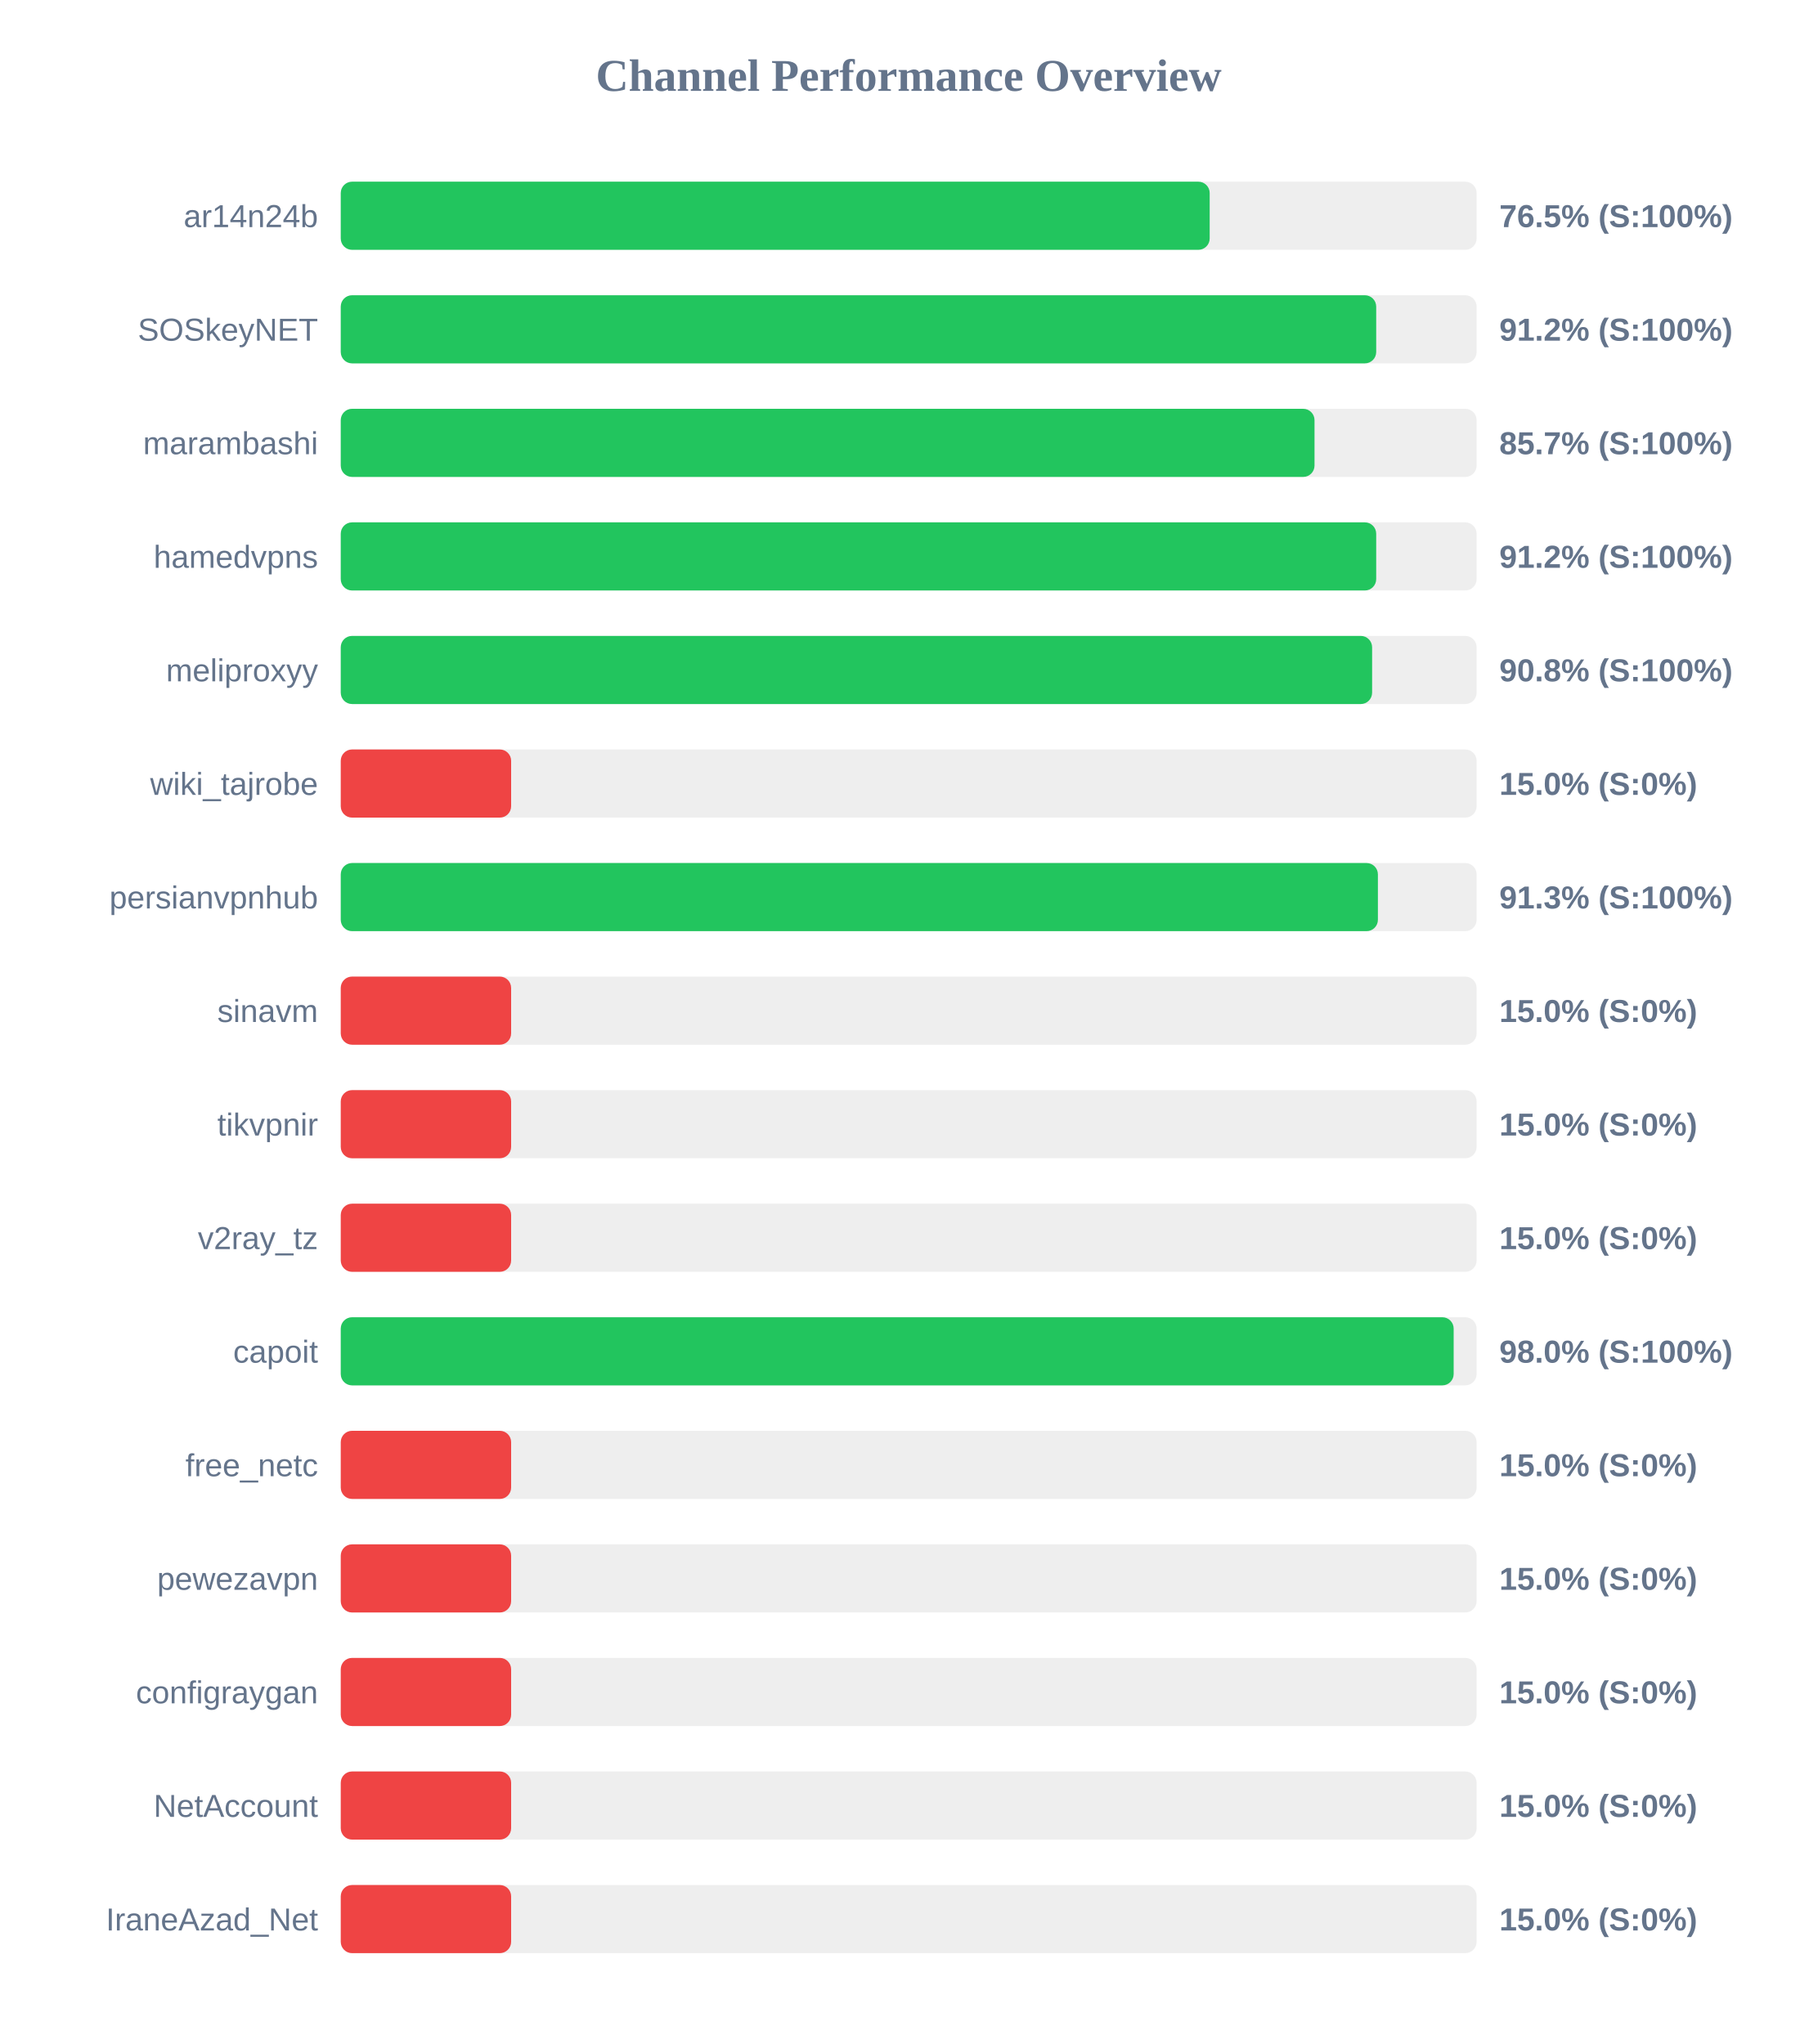
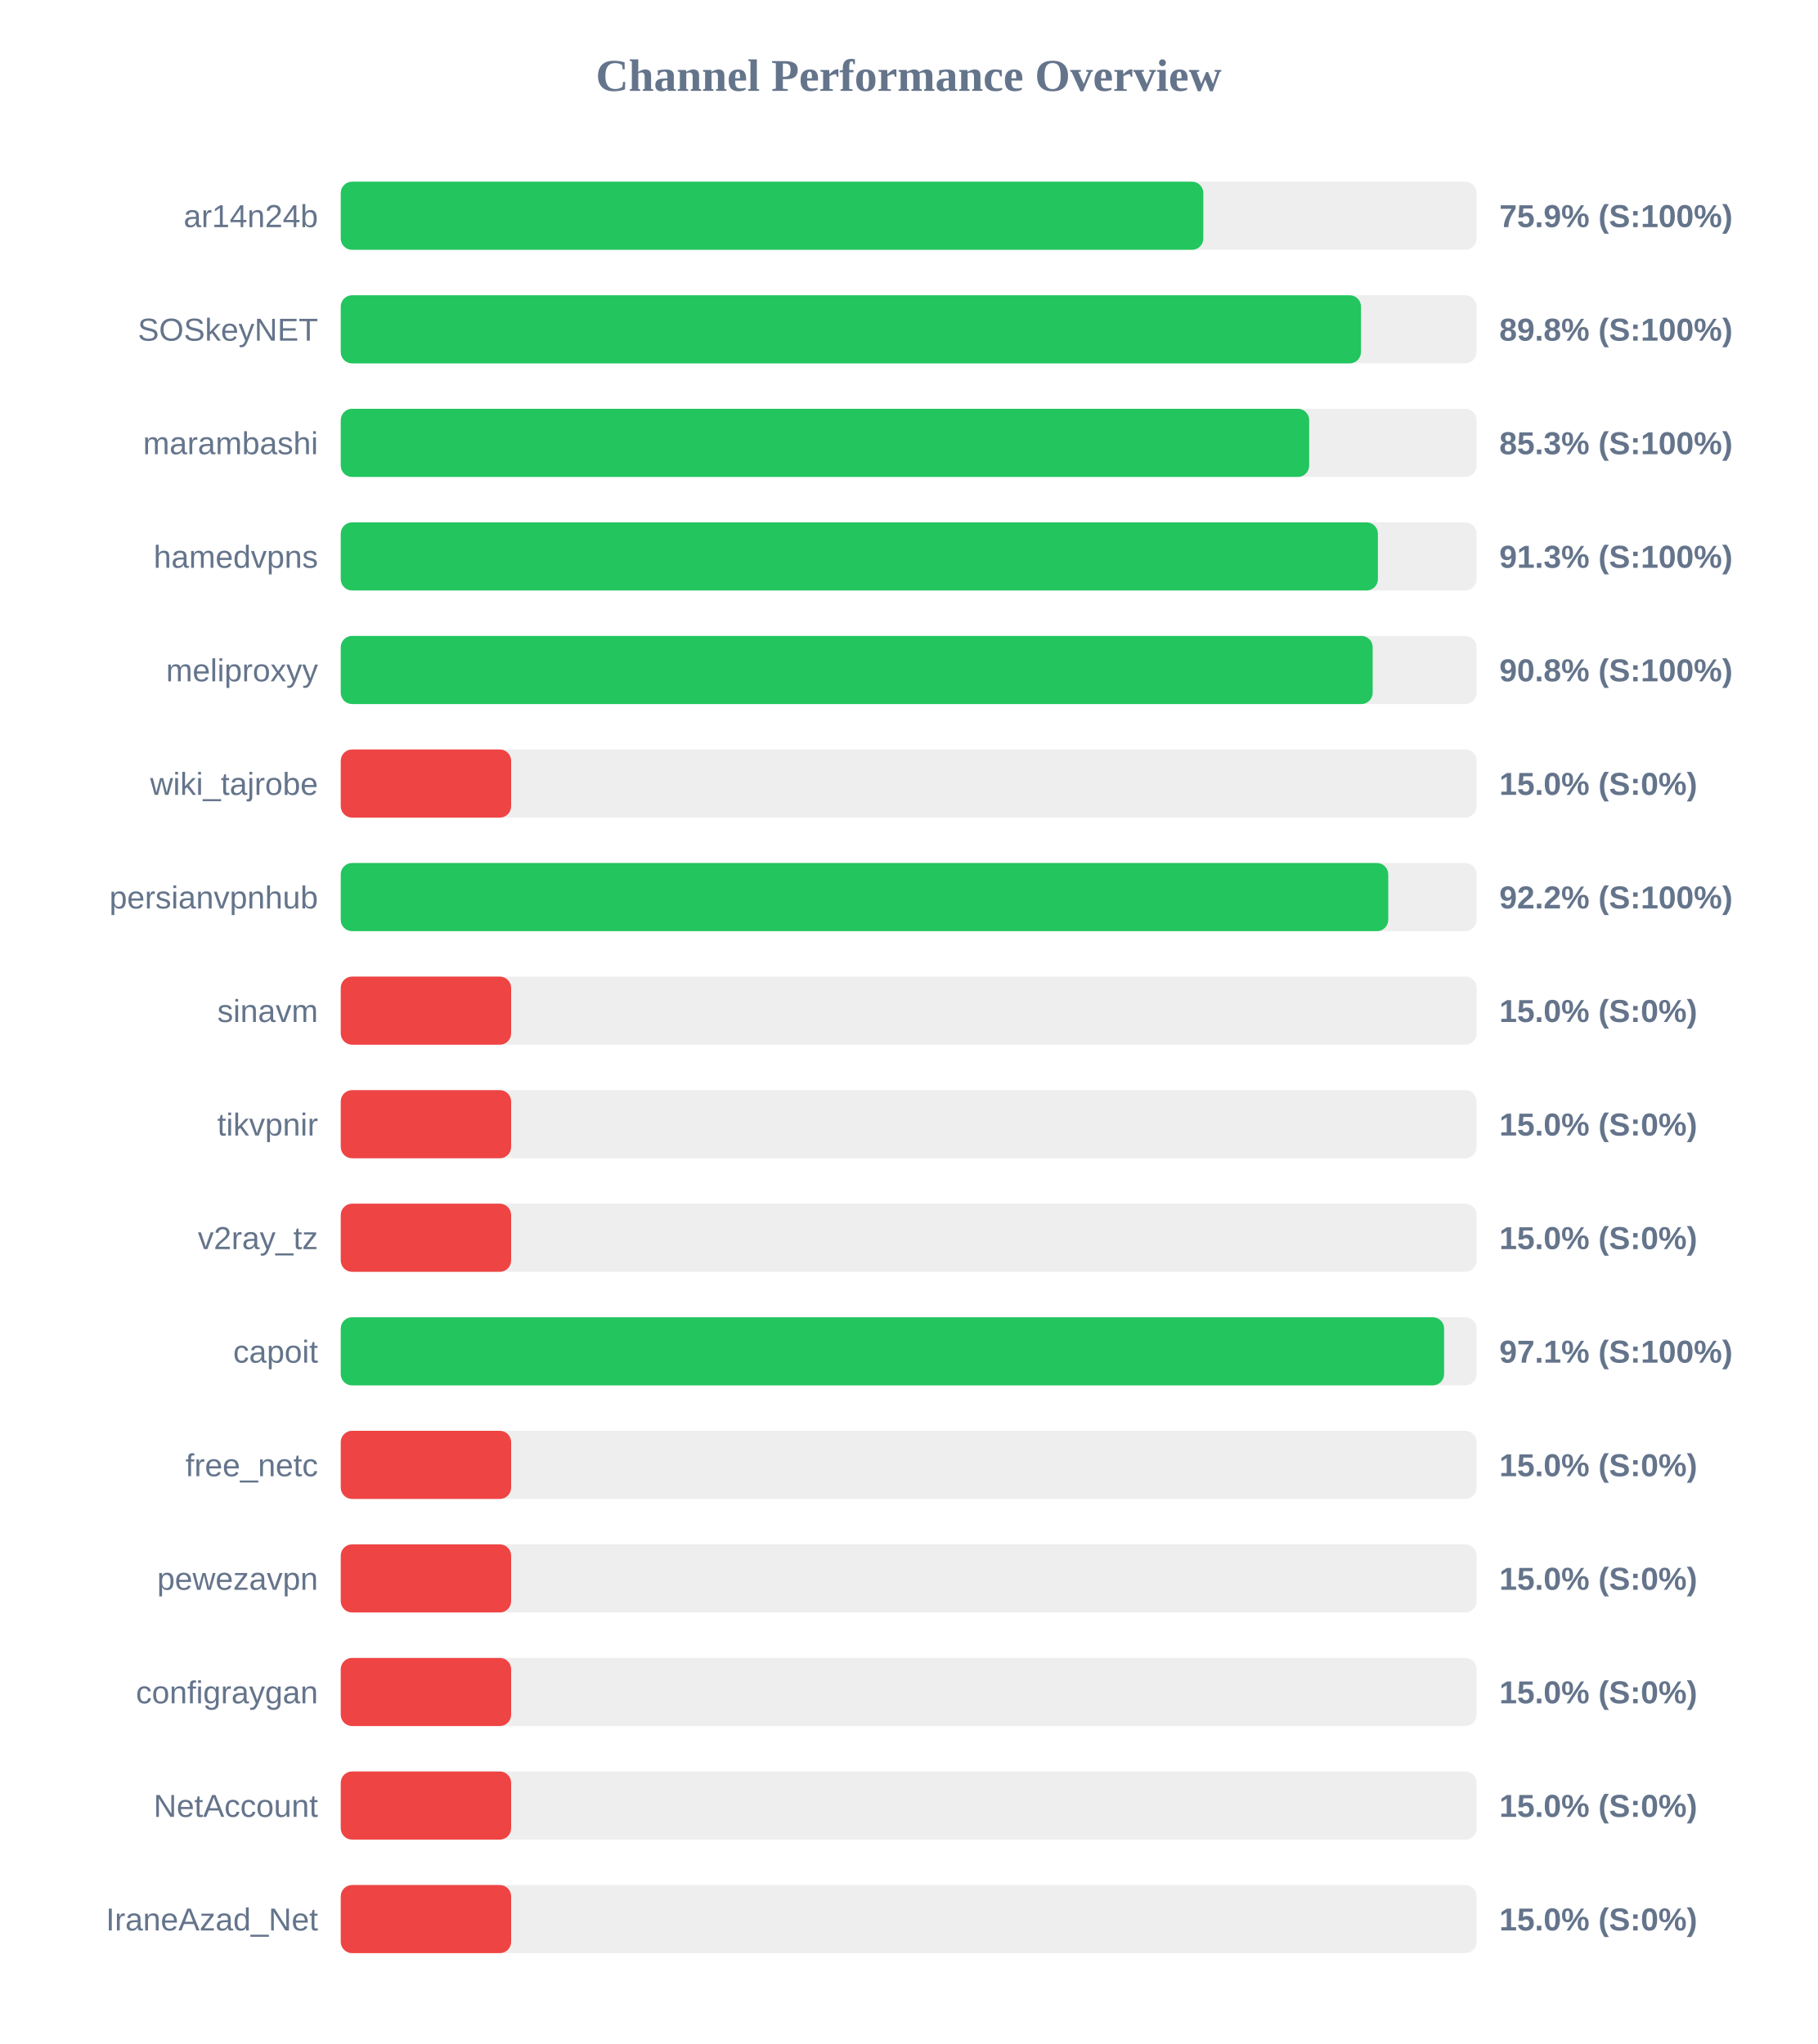
<svg xmlns="http://www.w3.org/2000/svg" width="800" height="900" version="1.1">
  <style>
        .row { font: 14px Arial; fill: #64748b; }
        .score { font: bold 14px Arial; fill: #64748b; }
    </style>
  <text x="400" y="40" text-anchor="middle" font-size="20px" font-weight="bold" fill="#64748b">Channel Performance Overview</text>
  <rect x="150" y="80" width="500" height="30" fill="#eee" rx="5" />
-   <rect x="150" y="80" width="382.5" height="30" fill="#22c55e" rx="5" />
+   <rect x="150" y="80" width="379.7" height="30" fill="#22c55e" rx="5" />
  <text x="140" y="100" text-anchor="end" class="row">ar14n24b</text>
-   <text x="660" y="100" text-anchor="start" class="score">76.5% (S:100%)</text>
+   <text x="660" y="100" text-anchor="start" class="score">75.9% (S:100%)</text>
  <rect x="150" y="130" width="500" height="30" fill="#eee" rx="5" />
-   <rect x="150" y="130" width="455.8" height="30" fill="#22c55e" rx="5" />
+   <rect x="150" y="130" width="449.1" height="30" fill="#22c55e" rx="5" />
  <text x="140" y="150" text-anchor="end" class="row">SOSkeyNET</text>
-   <text x="660" y="150" text-anchor="start" class="score">91.2% (S:100%)</text>
+   <text x="660" y="150" text-anchor="start" class="score">89.8% (S:100%)</text>
  <rect x="150" y="180" width="500" height="30" fill="#eee" rx="5" />
-   <rect x="150" y="180" width="428.65" height="30" fill="#22c55e" rx="5" />
+   <rect x="150" y="180" width="426.3" height="30" fill="#22c55e" rx="5" />
  <text x="140" y="200" text-anchor="end" class="row">marambashi</text>
-   <text x="660" y="200" text-anchor="start" class="score">85.7% (S:100%)</text>
+   <text x="660" y="200" text-anchor="start" class="score">85.3% (S:100%)</text>
  <rect x="150" y="230" width="500" height="30" fill="#eee" rx="5" />
-   <rect x="150" y="230" width="455.8" height="30" fill="#22c55e" rx="5" />
+   <rect x="150" y="230" width="456.55" height="30" fill="#22c55e" rx="5" />
  <text x="140" y="250" text-anchor="end" class="row">hamedvpns</text>
-   <text x="660" y="250" text-anchor="start" class="score">91.2% (S:100%)</text>
+   <text x="660" y="250" text-anchor="start" class="score">91.3% (S:100%)</text>
  <rect x="150" y="280" width="500" height="30" fill="#eee" rx="5" />
-   <rect x="150" y="280" width="454.0" height="30" fill="#22c55e" rx="5" />
+   <rect x="150" y="280" width="454.25" height="30" fill="#22c55e" rx="5" />
  <text x="140" y="300" text-anchor="end" class="row">meliproxyy</text>
  <text x="660" y="300" text-anchor="start" class="score">90.8% (S:100%)</text>
  <rect x="150" y="330" width="500" height="30" fill="#eee" rx="5" />
  <rect x="150" y="330" width="75.0" height="30" fill="#ef4444" rx="5" />
  <text x="140" y="350" text-anchor="end" class="row">wiki_tajrobe</text>
  <text x="660" y="350" text-anchor="start" class="score">15.0% (S:0%)</text>
  <rect x="150" y="380" width="500" height="30" fill="#eee" rx="5" />
-   <rect x="150" y="380" width="456.55" height="30" fill="#22c55e" rx="5" />
+   <rect x="150" y="380" width="461.1" height="30" fill="#22c55e" rx="5" />
  <text x="140" y="400" text-anchor="end" class="row">persianvpnhub</text>
-   <text x="660" y="400" text-anchor="start" class="score">91.3% (S:100%)</text>
+   <text x="660" y="400" text-anchor="start" class="score">92.2% (S:100%)</text>
  <rect x="150" y="430" width="500" height="30" fill="#eee" rx="5" />
  <rect x="150" y="430" width="75.0" height="30" fill="#ef4444" rx="5" />
  <text x="140" y="450" text-anchor="end" class="row">sinavm</text>
  <text x="660" y="450" text-anchor="start" class="score">15.0% (S:0%)</text>
  <rect x="150" y="480" width="500" height="30" fill="#eee" rx="5" />
  <rect x="150" y="480" width="75.0" height="30" fill="#ef4444" rx="5" />
  <text x="140" y="500" text-anchor="end" class="row">tikvpnir</text>
  <text x="660" y="500" text-anchor="start" class="score">15.0% (S:0%)</text>
  <rect x="150" y="530" width="500" height="30" fill="#eee" rx="5" />
  <rect x="150" y="530" width="75.0" height="30" fill="#ef4444" rx="5" />
  <text x="140" y="550" text-anchor="end" class="row">v2ray_tz</text>
  <text x="660" y="550" text-anchor="start" class="score">15.0% (S:0%)</text>
  <rect x="150" y="580" width="500" height="30" fill="#eee" rx="5" />
-   <rect x="150" y="580" width="489.9" height="30" fill="#22c55e" rx="5" />
+   <rect x="150" y="580" width="485.7" height="30" fill="#22c55e" rx="5" />
  <text x="140" y="600" text-anchor="end" class="row">capoit</text>
-   <text x="660" y="600" text-anchor="start" class="score">98.0% (S:100%)</text>
+   <text x="660" y="600" text-anchor="start" class="score">97.1% (S:100%)</text>
  <rect x="150" y="630" width="500" height="30" fill="#eee" rx="5" />
  <rect x="150" y="630" width="75.0" height="30" fill="#ef4444" rx="5" />
  <text x="140" y="650" text-anchor="end" class="row">free_netc</text>
  <text x="660" y="650" text-anchor="start" class="score">15.0% (S:0%)</text>
  <rect x="150" y="680" width="500" height="30" fill="#eee" rx="5" />
  <rect x="150" y="680" width="75.0" height="30" fill="#ef4444" rx="5" />
  <text x="140" y="700" text-anchor="end" class="row">pewezavpn</text>
  <text x="660" y="700" text-anchor="start" class="score">15.0% (S:0%)</text>
  <rect x="150" y="730" width="500" height="30" fill="#eee" rx="5" />
  <rect x="150" y="730" width="75.0" height="30" fill="#ef4444" rx="5" />
  <text x="140" y="750" text-anchor="end" class="row">configraygan</text>
  <text x="660" y="750" text-anchor="start" class="score">15.0% (S:0%)</text>
  <rect x="150" y="780" width="500" height="30" fill="#eee" rx="5" />
  <rect x="150" y="780" width="75.0" height="30" fill="#ef4444" rx="5" />
  <text x="140" y="800" text-anchor="end" class="row">NetAccount</text>
  <text x="660" y="800" text-anchor="start" class="score">15.0% (S:0%)</text>
  <rect x="150" y="830" width="500" height="30" fill="#eee" rx="5" />
  <rect x="150" y="830" width="75.0" height="30" fill="#ef4444" rx="5" />
  <text x="140" y="850" text-anchor="end" class="row">IraneAzad_Net</text>
  <text x="660" y="850" text-anchor="start" class="score">15.0% (S:0%)</text>
</svg>
